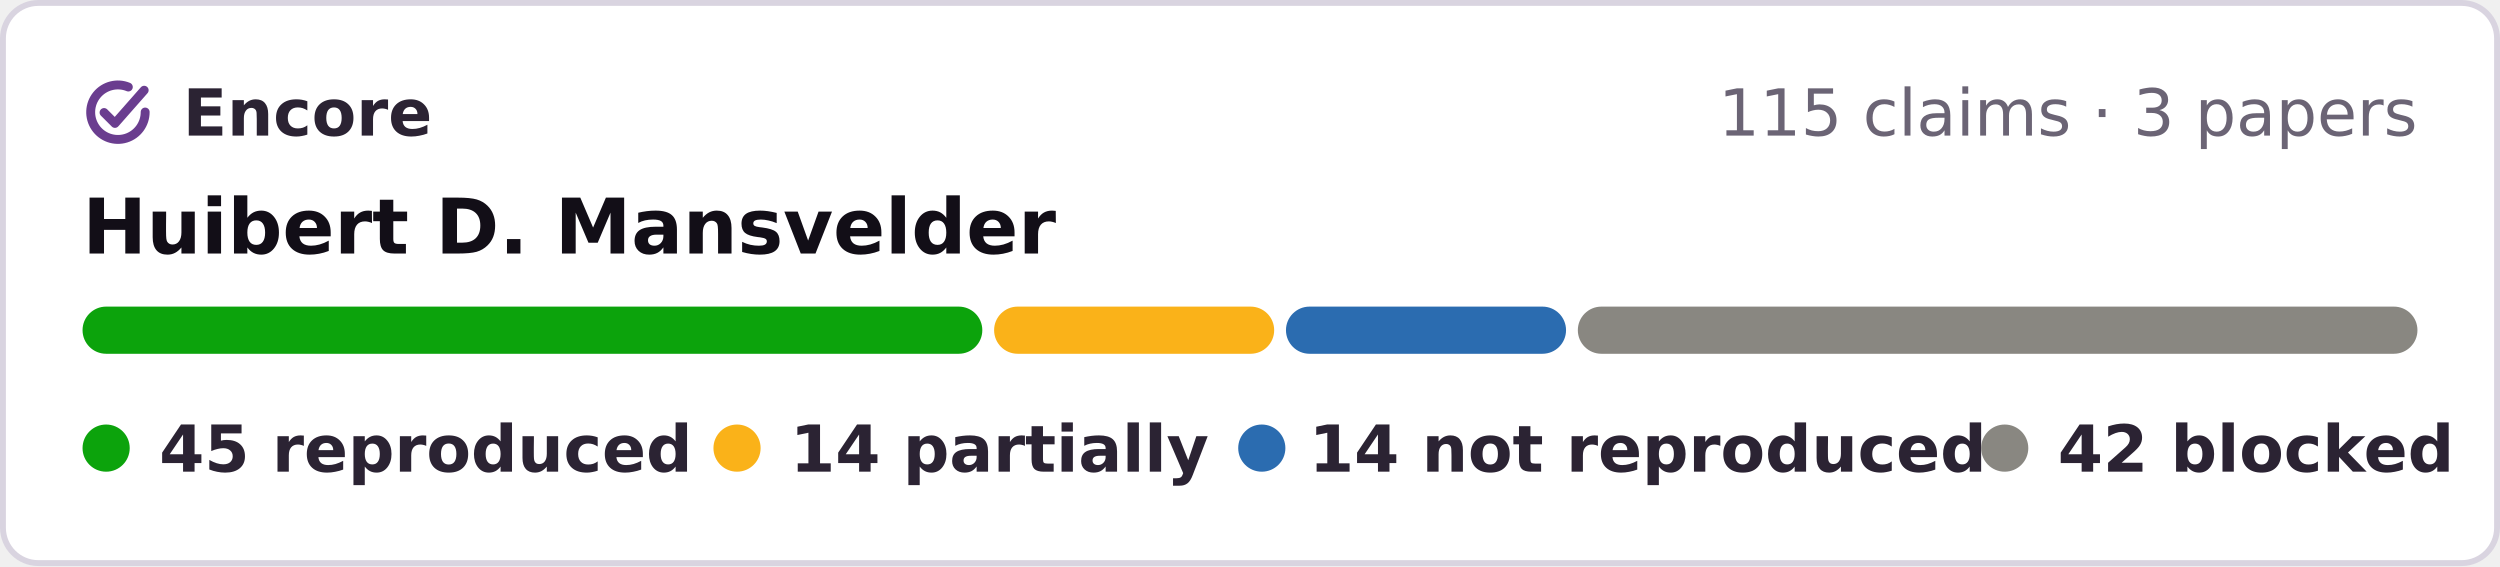
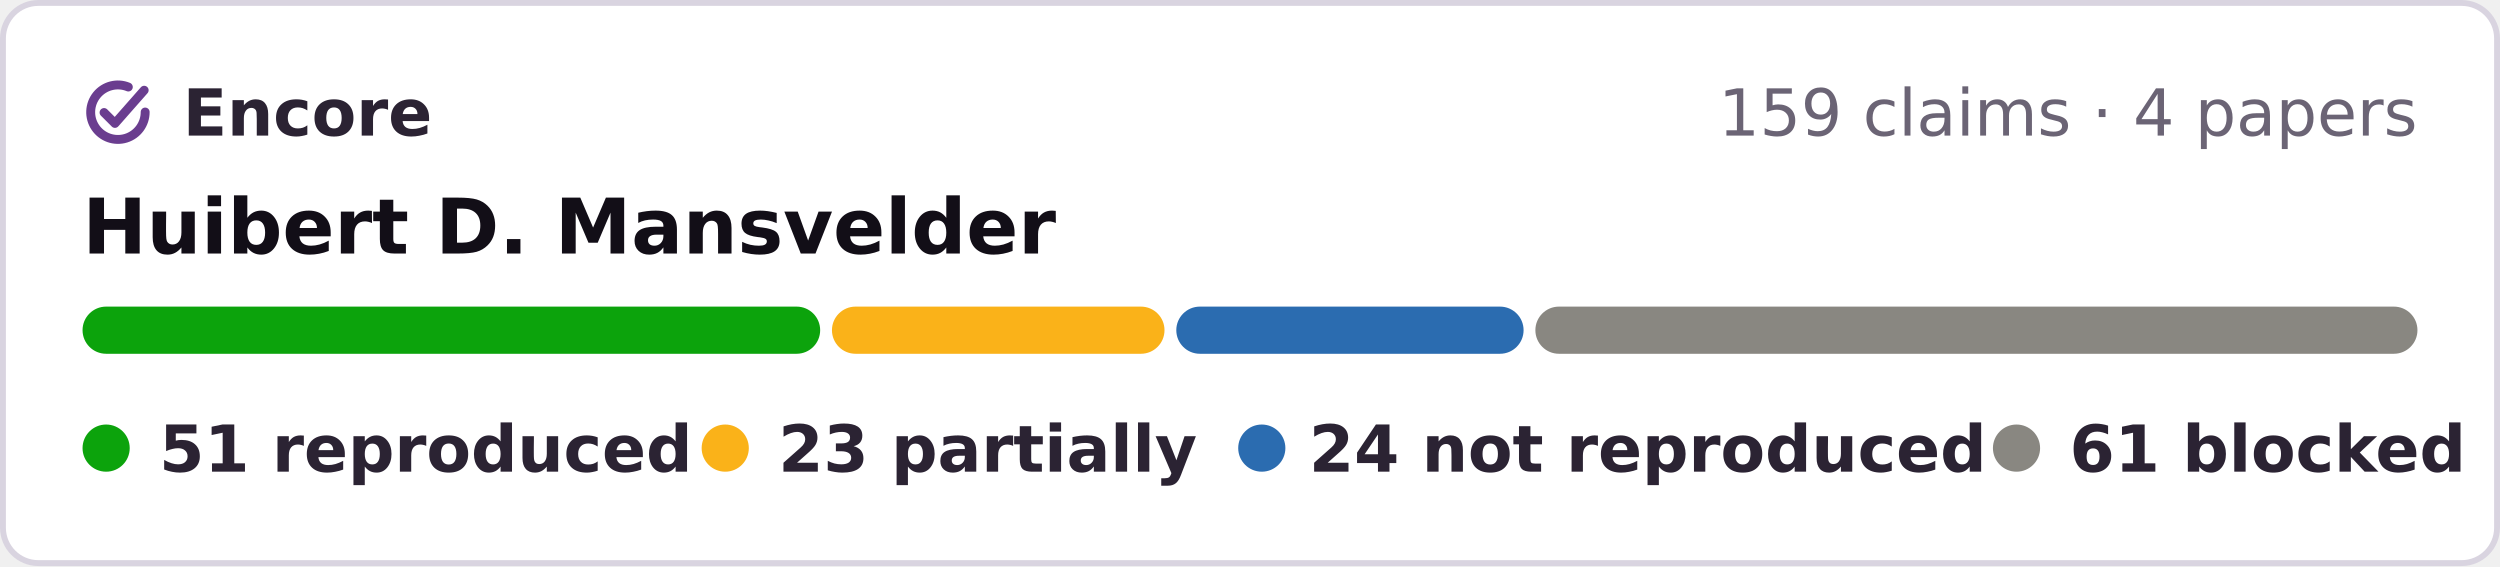
- <svg xmlns="http://www.w3.org/2000/svg" width="424" height="96" viewBox="0 0 424 96" role="img" aria-label="Encore: 45 reproduced, 14 partially reproduced, 14 not reproduced, 42 blocked, of 115 claims in 3 papers of Huibert D. Mansvelder">
+ <svg xmlns="http://www.w3.org/2000/svg" width="424" height="96" viewBox="0 0 424 96" role="img" aria-label="Encore: 51 reproduced, 23 partially reproduced, 24 not reproduced, 61 blocked, of 159 claims in 4 papers of Huibert D. Mansvelder">
  <rect x=".5" y=".5" width="423" height="95" rx="6" fill="#fff" stroke="#d9d4e0" />
  <g fill="none" stroke="#6a3d8f" stroke-width="1.6" stroke-linecap="round" stroke-linejoin="round">
    <g transform="translate(13.28 12.28) scale(.42)" stroke-width="3.6">
      <path d="M20.2 5.9A11 11 0 1 0 27 16" />
      <path d="M10.4 16.2l4.4 4.4L26.6 7.2" />
    </g>
  </g>
  <g font-family="Verdana,DejaVu Sans,Geneva,sans-serif" font-size="11">
    <text x="31" y="23" font-weight="bold" fill="#2b2333" textLength="39">Encore</text>
-     <text x="410" y="23" text-anchor="end" fill="#6b6475">115 claims · 3 papers</text>
+     <text x="410" y="23" text-anchor="end" fill="#6b6475">159 claims · 4 papers</text>
    <text x="14" y="43" font-size="13" font-weight="bold" fill="#120e17">Huibert D. Mansvelder</text>
-     <rect x="14.0" y="52" width="152.6" height="8" rx="4" fill="#0ca30c" />
-     <rect x="168.6" y="52" width="47.5" height="8" rx="4" fill="#fab219" />
-     <rect x="218.1" y="52" width="47.5" height="8" rx="4" fill="#2b6cb0" />
-     <rect x="267.6" y="52" width="142.4" height="8" rx="4" fill="#898781" />
+     <rect x="14.0" y="52" width="125.1" height="8" rx="4" fill="#0ca30c" />
+     <rect x="141.1" y="52" width="56.4" height="8" rx="4" fill="#fab219" />
+     <rect x="199.5" y="52" width="58.9" height="8" rx="4" fill="#2b6cb0" />
+     <rect x="260.4" y="52" width="149.6" height="8" rx="4" fill="#898781" />
    <g font-weight="bold" fill="#2b2333">
      <circle cx="18" cy="76" r="4" fill="#0ca30c" />
-       <text x="27" y="80" textLength="80">45 reproduced</text>
-       <circle cx="125" cy="76" r="4" fill="#fab219" />
-       <text x="134" y="80" textLength="62">14 partially</text>
+       <text x="27" y="80" textLength="78">51 reproduced</text>
+       <circle cx="123" cy="76" r="4" fill="#fab219" />
+       <text x="132" y="80" textLength="64">23 partially</text>
      <circle cx="214" cy="76" r="4" fill="#2b6cb0" />
-       <text x="222" y="80" textLength="99">14 not reproduced</text>
-       <circle cx="340" cy="76" r="4" fill="#898781" />
-       <text x="349" y="80" textLength="61">42 blocked</text>
+       <text x="222" y="80" textLength="101">24 not reproduced</text>
+       <circle cx="342" cy="76" r="4" fill="#898781" />
+       <text x="351" y="80" textLength="59">61 blocked</text>
    </g>
  </g>
</svg>
